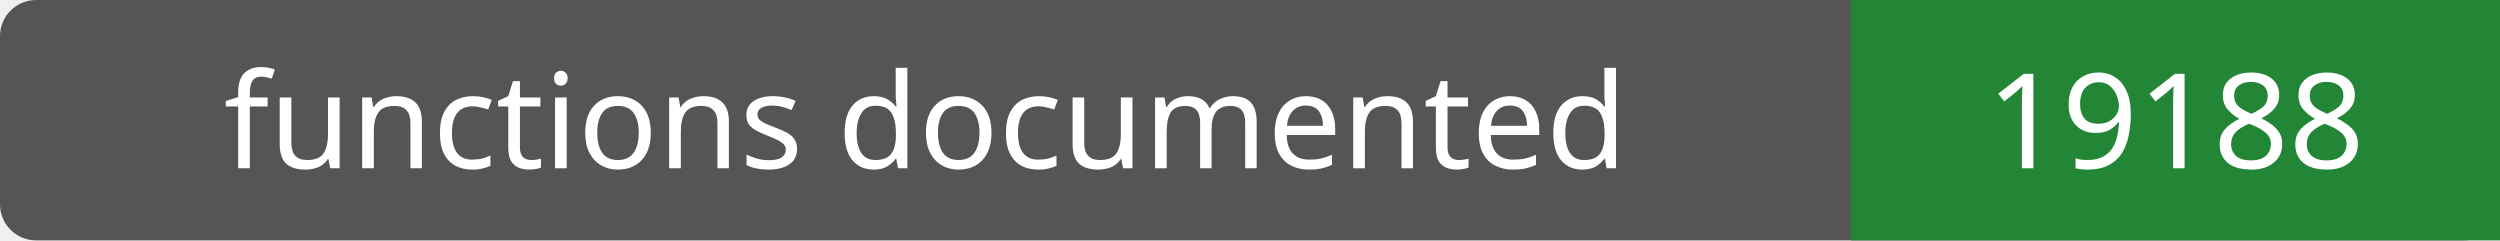
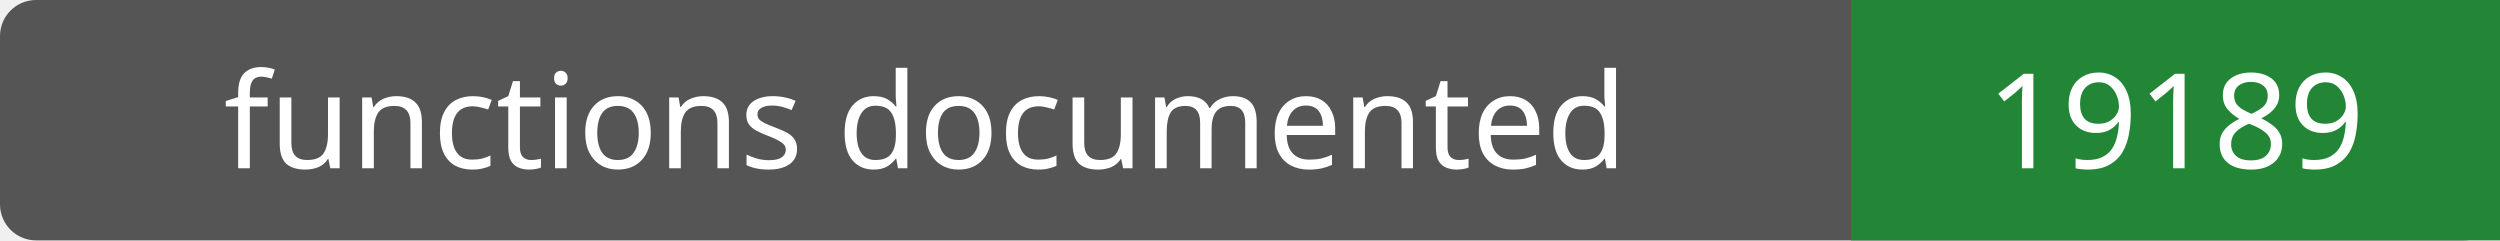
- <svg xmlns="http://www.w3.org/2000/svg" width="208" height="20" role="img" aria-label="functions documented: 19188">
+ <svg xmlns="http://www.w3.org/2000/svg" width="208" height="20" role="img" aria-label="functions documented: 19189">
  <rect width="208" height="20" rx="3" fill="#555" />
  <path fill="#238636" d="M154 0h54v20H154z" />
  <g fill="#fff" text-anchor="middle" font-family="Verdana,sans-serif" font-size="11">
    <text x="77.0" y="14">functions documented</text>
-     <text x="181.0" y="14">19188</text>
+     <text x="181.0" y="14">19189</text>
  </g>
</svg>
